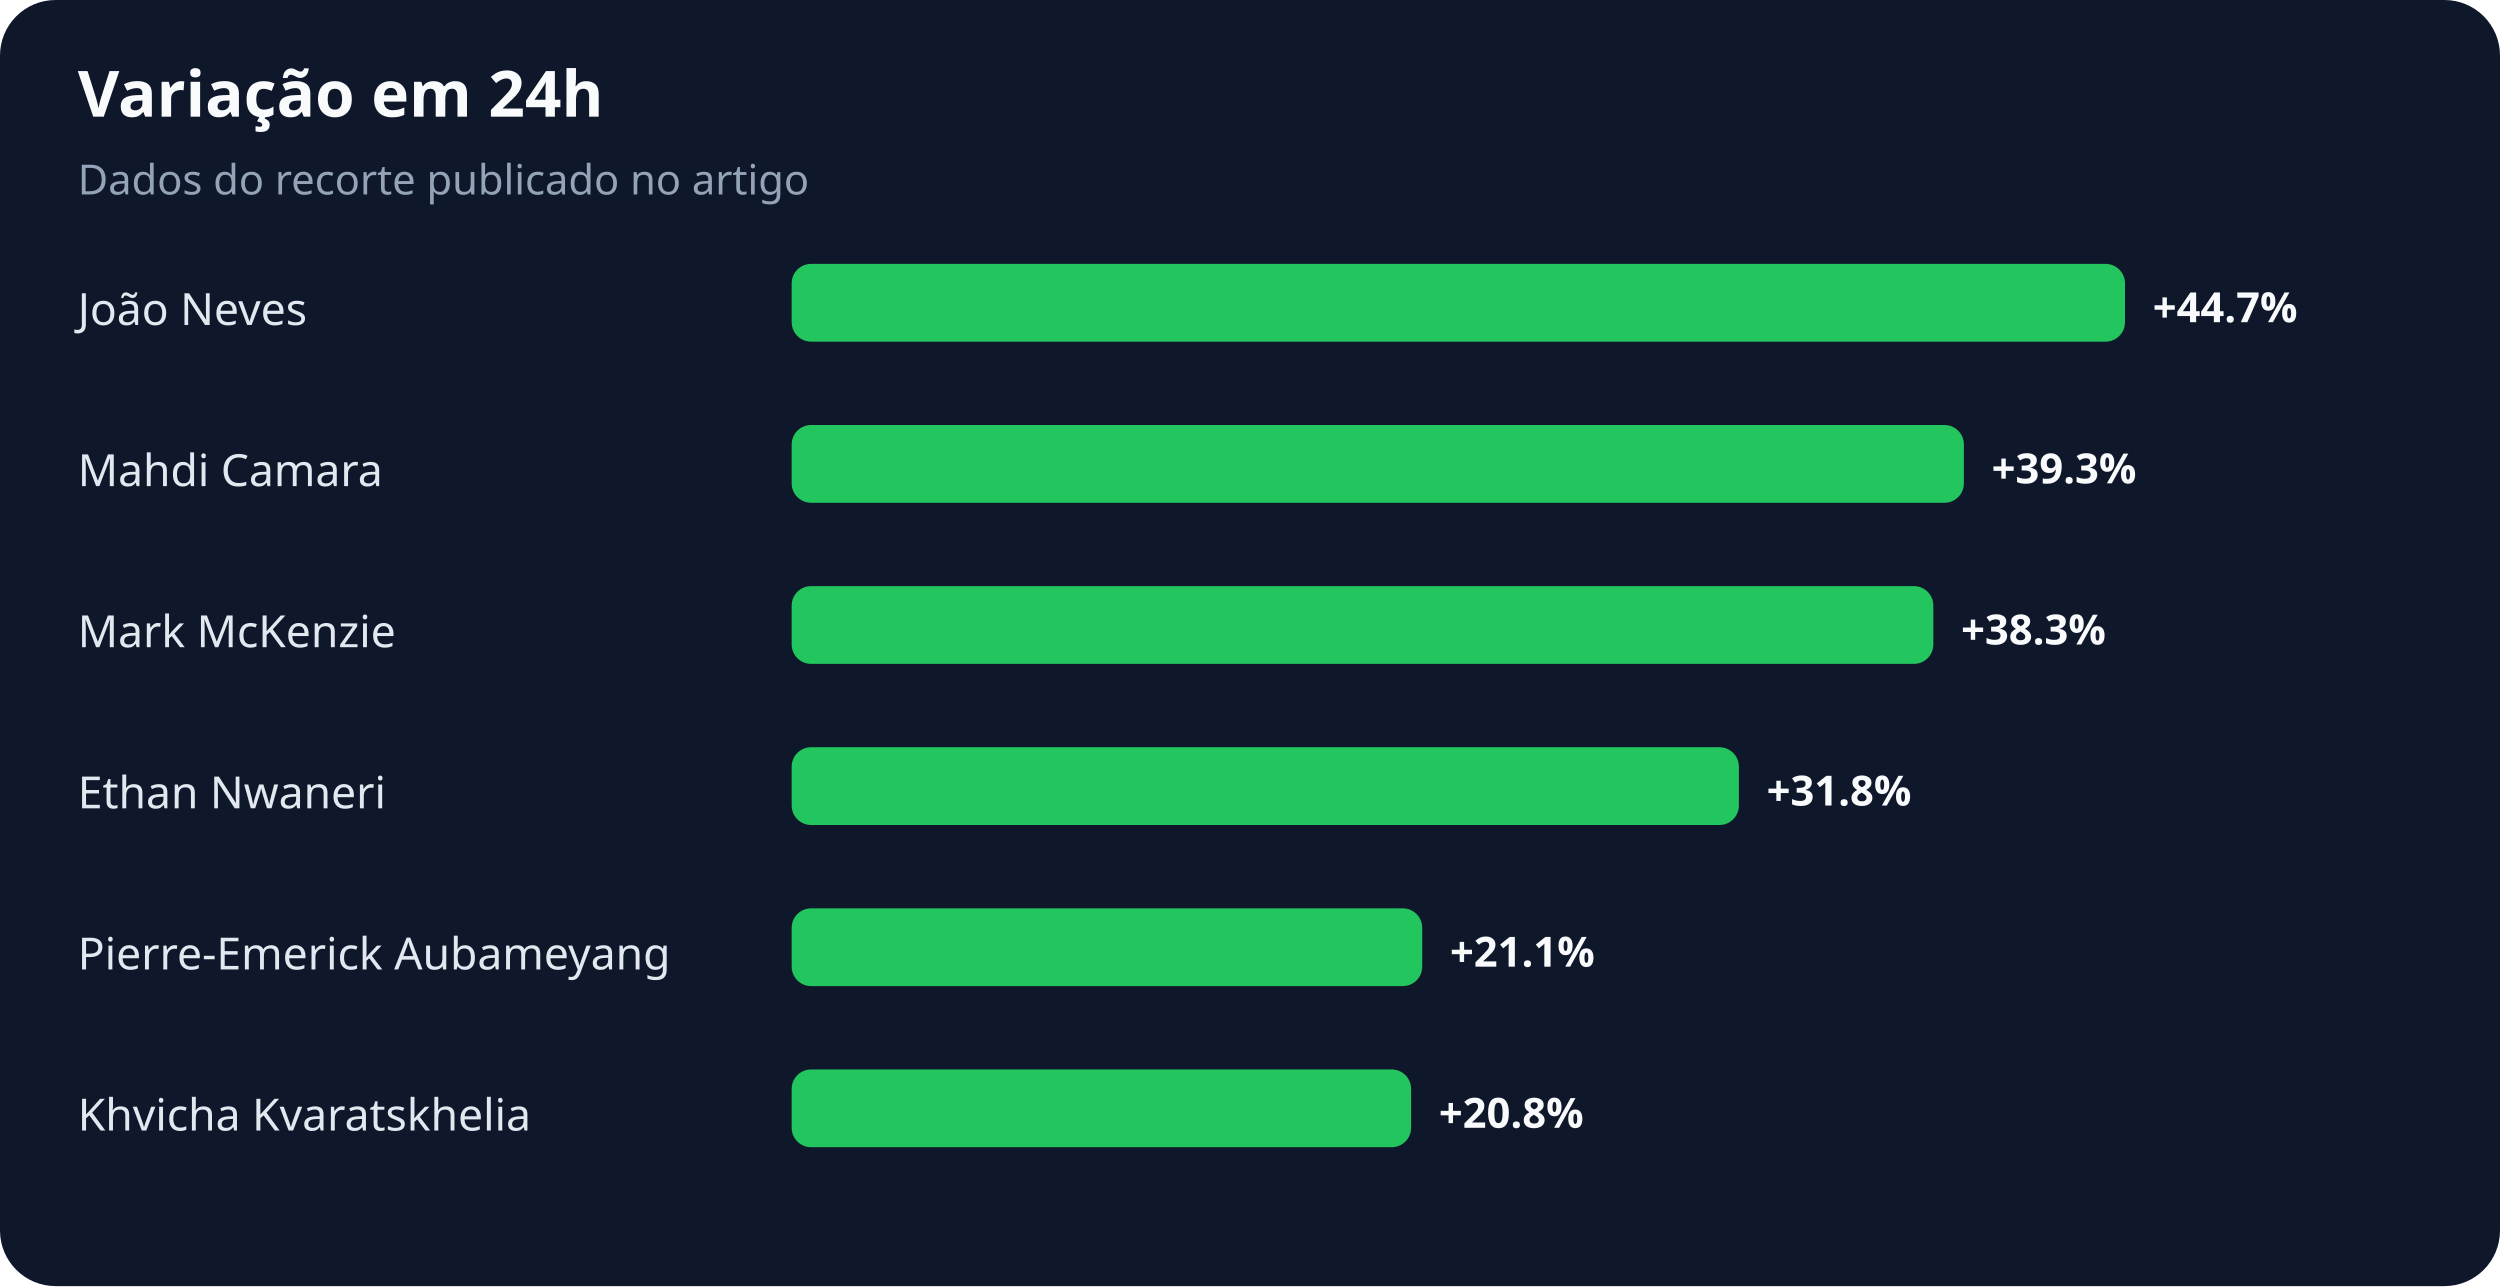
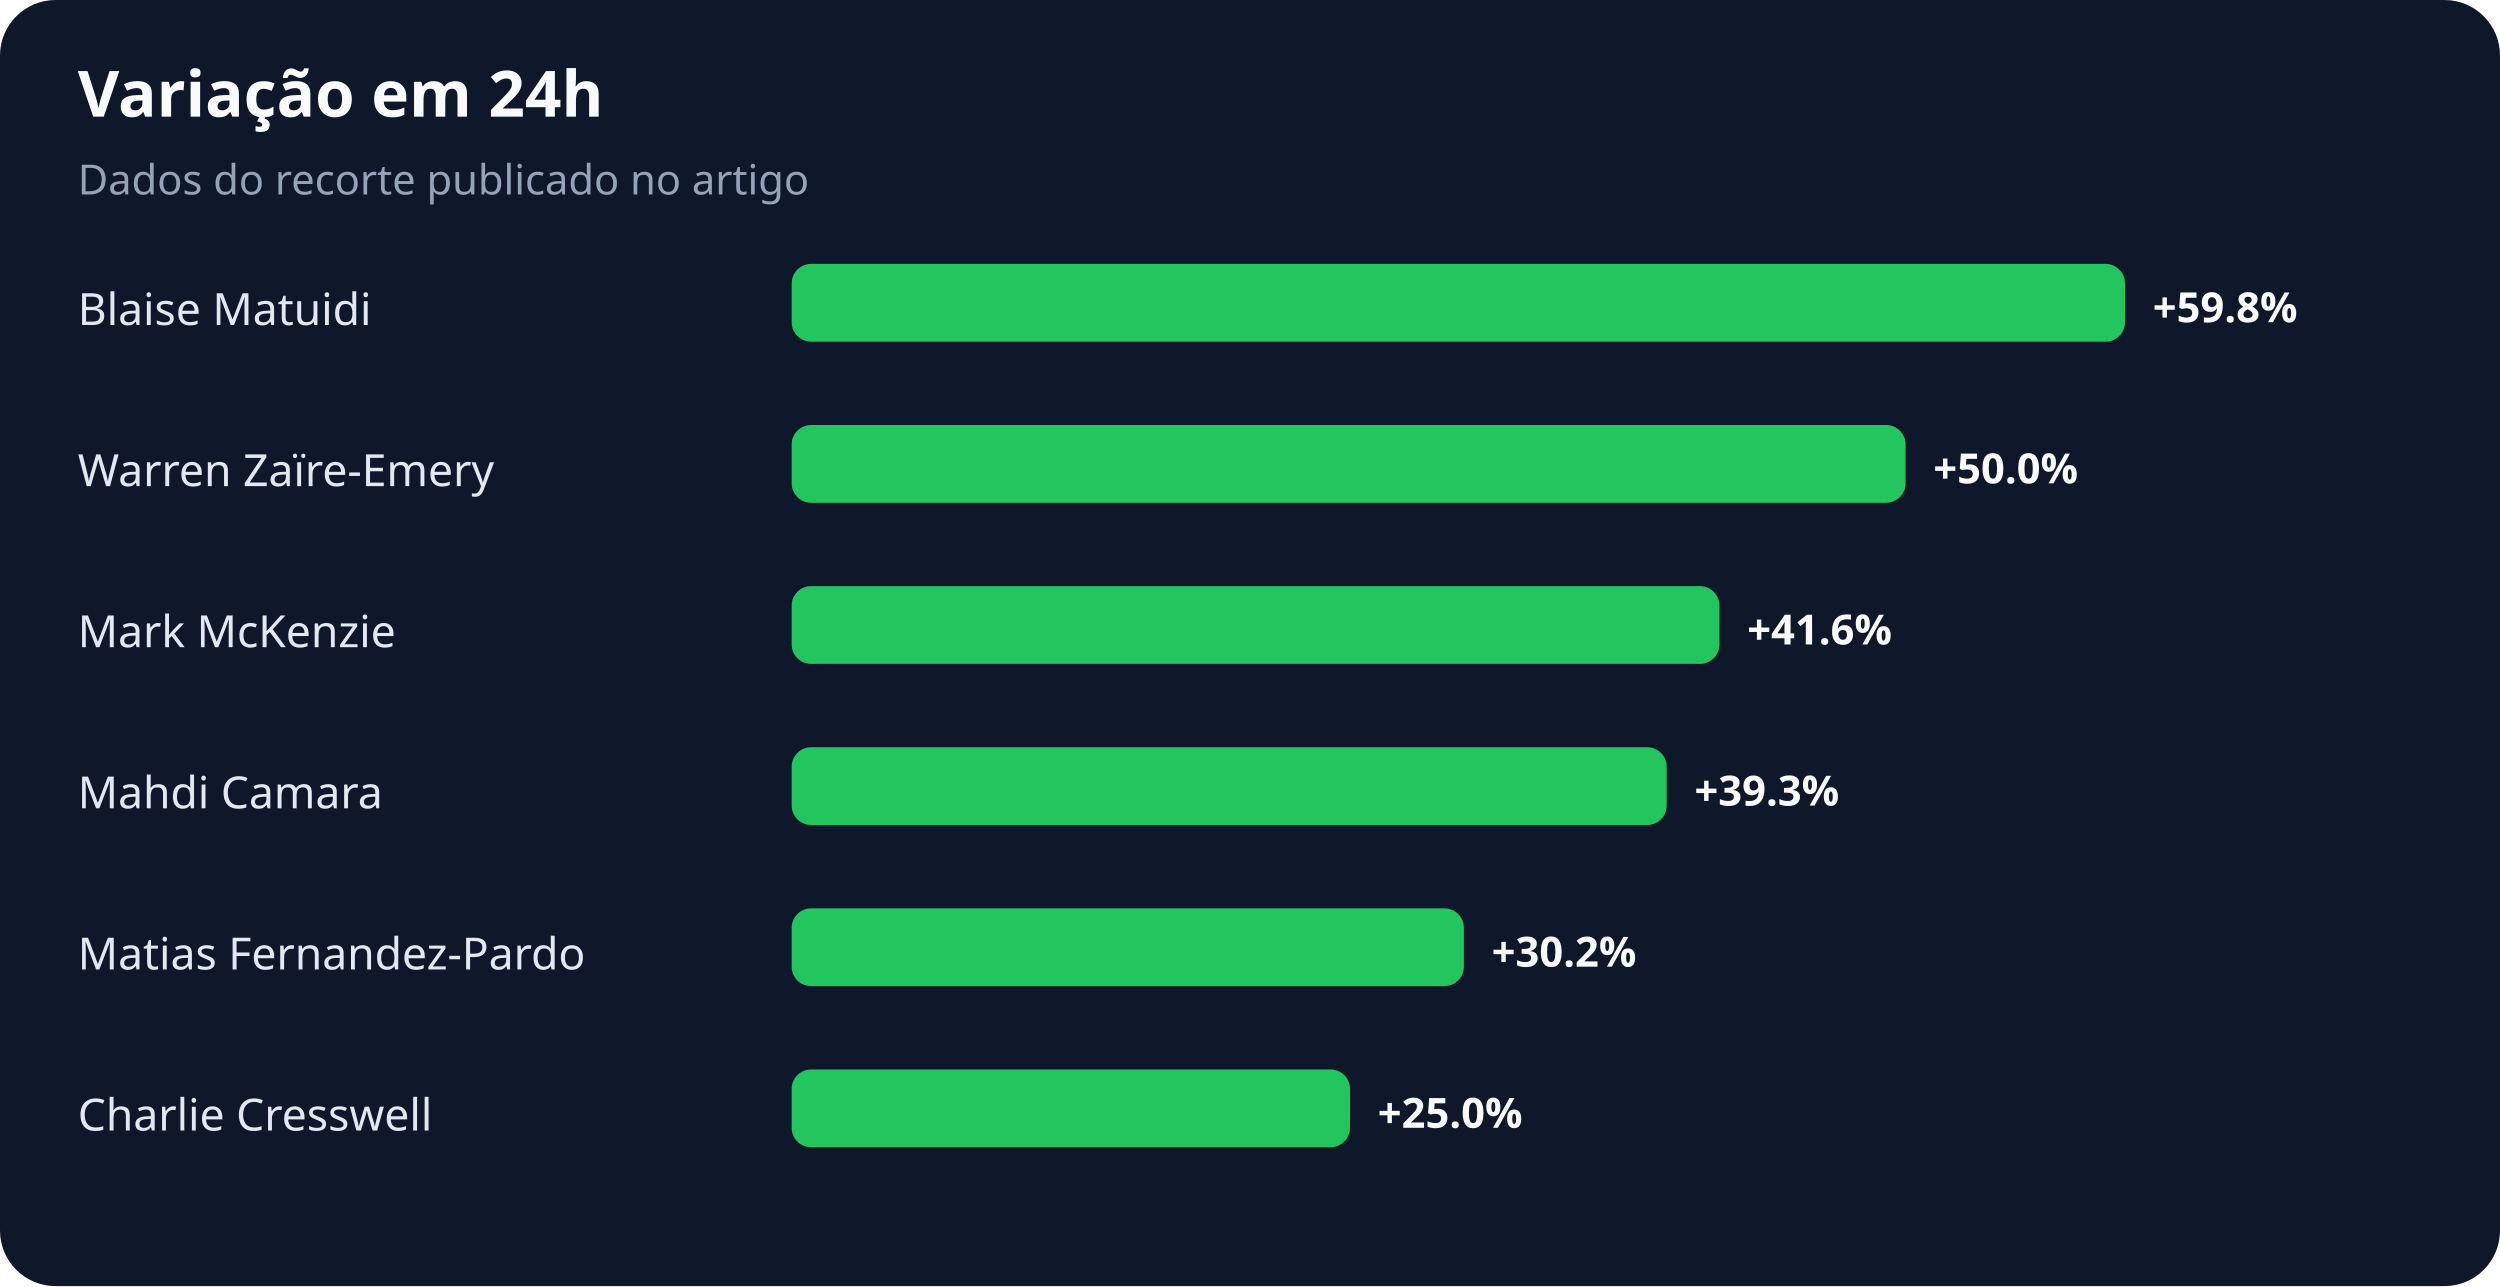
<svg xmlns="http://www.w3.org/2000/svg" width="900" height="463" viewBox="0 0 900 463" role="img" aria-labelledby="title desc">
  <rect width="100%" height="100%" rx="20" fill="#0f172a" />
  <text x="28" y="42" fill="#f8fafc" font-family="system-ui,sans-serif" font-size="23" font-weight="700">Variação em 24h</text>
  <text x="28" y="70" fill="#94a3b8" font-family="system-ui,sans-serif" font-size="15">Dados do recorte publicado no artigo</text>
-   <text x="28" y="117" fill="#e2e8f0" font-family="system-ui,sans-serif" font-size="16">João Neves</text>
+   <text x="28" y="117" fill="#e2e8f0" font-family="system-ui,sans-serif" font-size="16">Blaise Matuidi</text>
  <rect x="285" y="95" width="480" height="28" rx="7" fill="#22c55e" />
-   <text x="775" y="116" fill="#f8fafc" font-family="system-ui,sans-serif" font-size="15" font-weight="700">+44.7%</text>
-   <text x="28" y="175" fill="#e2e8f0" font-family="system-ui,sans-serif" font-size="16">Mahdi Camara</text>
-   <rect x="285" y="153" width="422" height="28" rx="7" fill="#22c55e" />
-   <text x="717" y="174" fill="#f8fafc" font-family="system-ui,sans-serif" font-size="15" font-weight="700">+39.3%</text>
+   <text x="775" y="116" fill="#f8fafc" font-family="system-ui,sans-serif" font-size="15" font-weight="700">+59.8%</text>
+   <text x="28" y="175" fill="#e2e8f0" font-family="system-ui,sans-serif" font-size="16">Warren Zaïre-Emery</text>
+   <rect x="285" y="153" width="401" height="28" rx="7" fill="#22c55e" />
+   <text x="696" y="174" fill="#f8fafc" font-family="system-ui,sans-serif" font-size="15" font-weight="700">+50.0%</text>
  <text x="28" y="233" fill="#e2e8f0" font-family="system-ui,sans-serif" font-size="16">Mark McKenzie</text>
-   <rect x="285" y="211" width="411" height="28" rx="7" fill="#22c55e" />
-   <text x="706" y="232" fill="#f8fafc" font-family="system-ui,sans-serif" font-size="15" font-weight="700">+38.3%</text>
-   <text x="28" y="291" fill="#e2e8f0" font-family="system-ui,sans-serif" font-size="16">Ethan Nwaneri</text>
-   <rect x="285" y="269" width="341" height="28" rx="7" fill="#22c55e" />
-   <text x="636" y="290" fill="#f8fafc" font-family="system-ui,sans-serif" font-size="15" font-weight="700">+31.8%</text>
-   <text x="28" y="349" fill="#e2e8f0" font-family="system-ui,sans-serif" font-size="16">Pierre-Emerick Aubameyang</text>
-   <rect x="285" y="327" width="227" height="28" rx="7" fill="#22c55e" />
-   <text x="522" y="348" fill="#f8fafc" font-family="system-ui,sans-serif" font-size="15" font-weight="700">+21.1%</text>
-   <text x="28" y="407" fill="#e2e8f0" font-family="system-ui,sans-serif" font-size="16">Khvicha Kvaratskhelia</text>
-   <rect x="285" y="385" width="223" height="28" rx="7" fill="#22c55e" />
-   <text x="518" y="406" fill="#f8fafc" font-family="system-ui,sans-serif" font-size="15" font-weight="700">+20.8%</text>
+   <rect x="285" y="211" width="334" height="28" rx="7" fill="#22c55e" />
+   <text x="629" y="232" fill="#f8fafc" font-family="system-ui,sans-serif" font-size="15" font-weight="700">+41.6%</text>
+   <text x="28" y="291" fill="#e2e8f0" font-family="system-ui,sans-serif" font-size="16">Mahdi Camara</text>
+   <rect x="285" y="269" width="315" height="28" rx="7" fill="#22c55e" />
+   <text x="610" y="290" fill="#f8fafc" font-family="system-ui,sans-serif" font-size="15" font-weight="700">+39.3%</text>
+   <text x="28" y="349" fill="#e2e8f0" font-family="system-ui,sans-serif" font-size="16">Matias Fernandez-Pardo</text>
+   <rect x="285" y="327" width="242" height="28" rx="7" fill="#22c55e" />
+   <text x="537" y="348" fill="#f8fafc" font-family="system-ui,sans-serif" font-size="15" font-weight="700">+30.2%</text>
+   <text x="28" y="407" fill="#e2e8f0" font-family="system-ui,sans-serif" font-size="16">Charlie Cresswell</text>
+   <rect x="285" y="385" width="201" height="28" rx="7" fill="#22c55e" />
+   <text x="496" y="406" fill="#f8fafc" font-family="system-ui,sans-serif" font-size="15" font-weight="700">+25.0%</text>
</svg>
